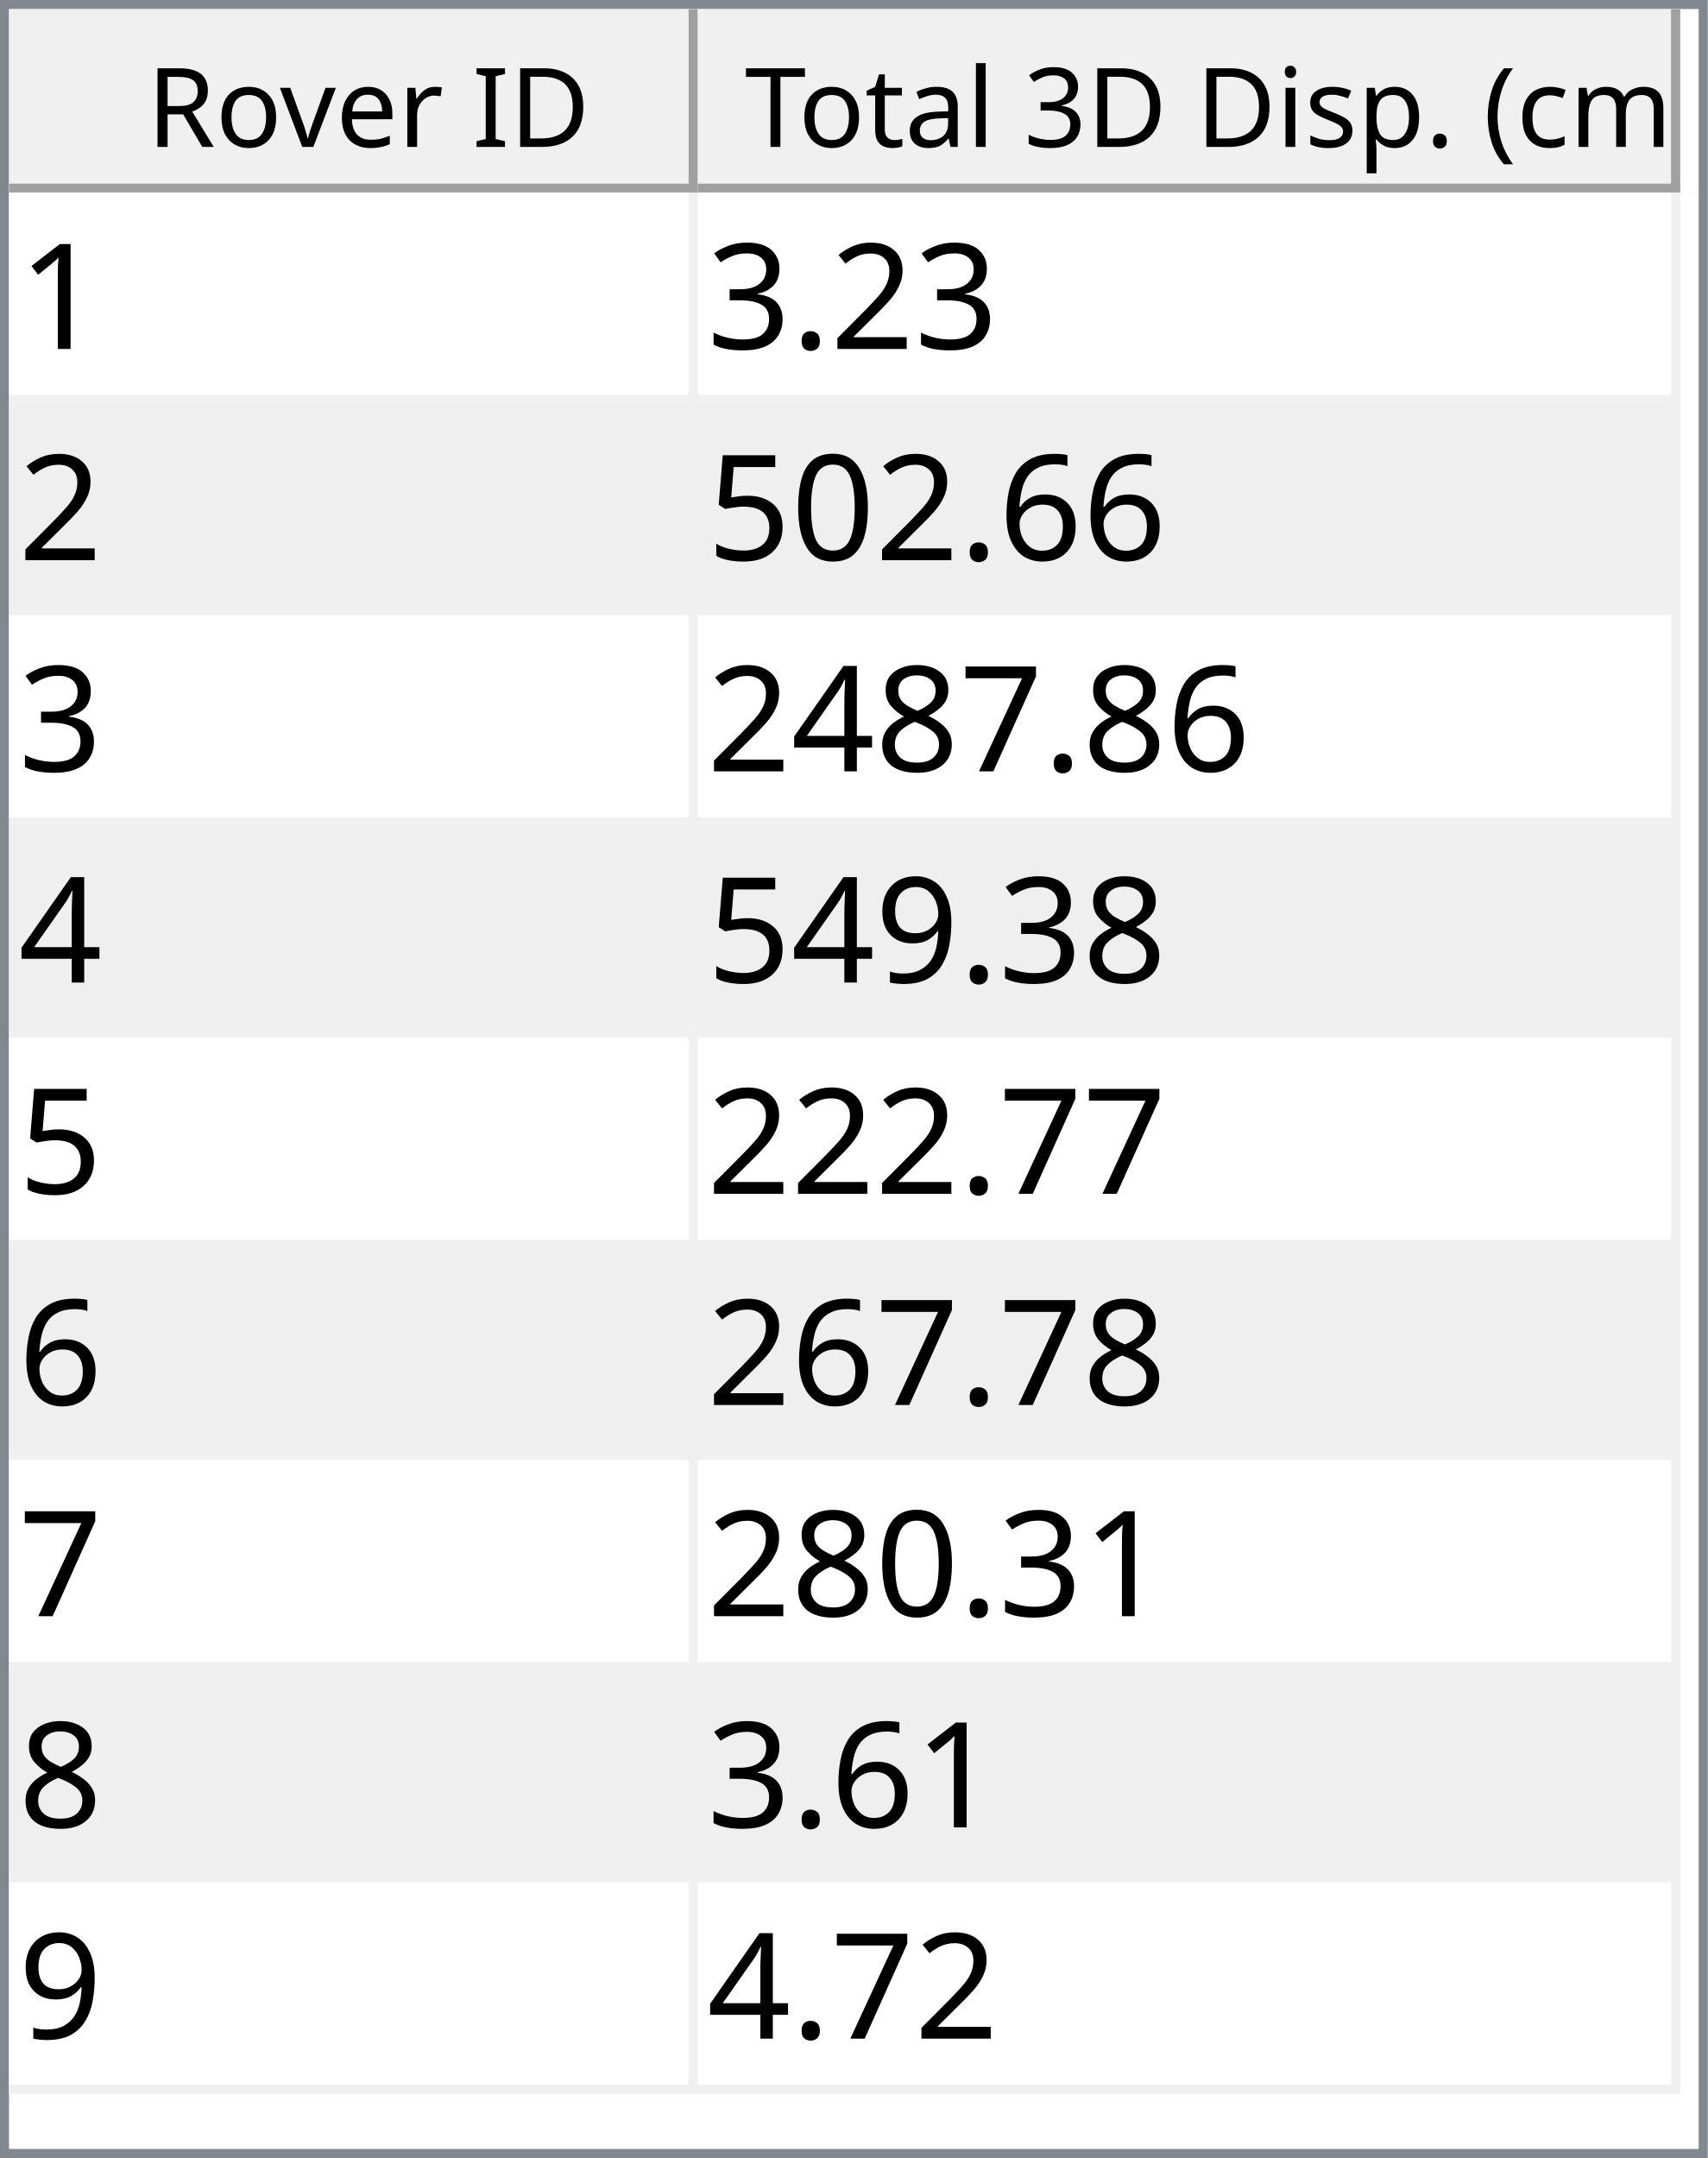
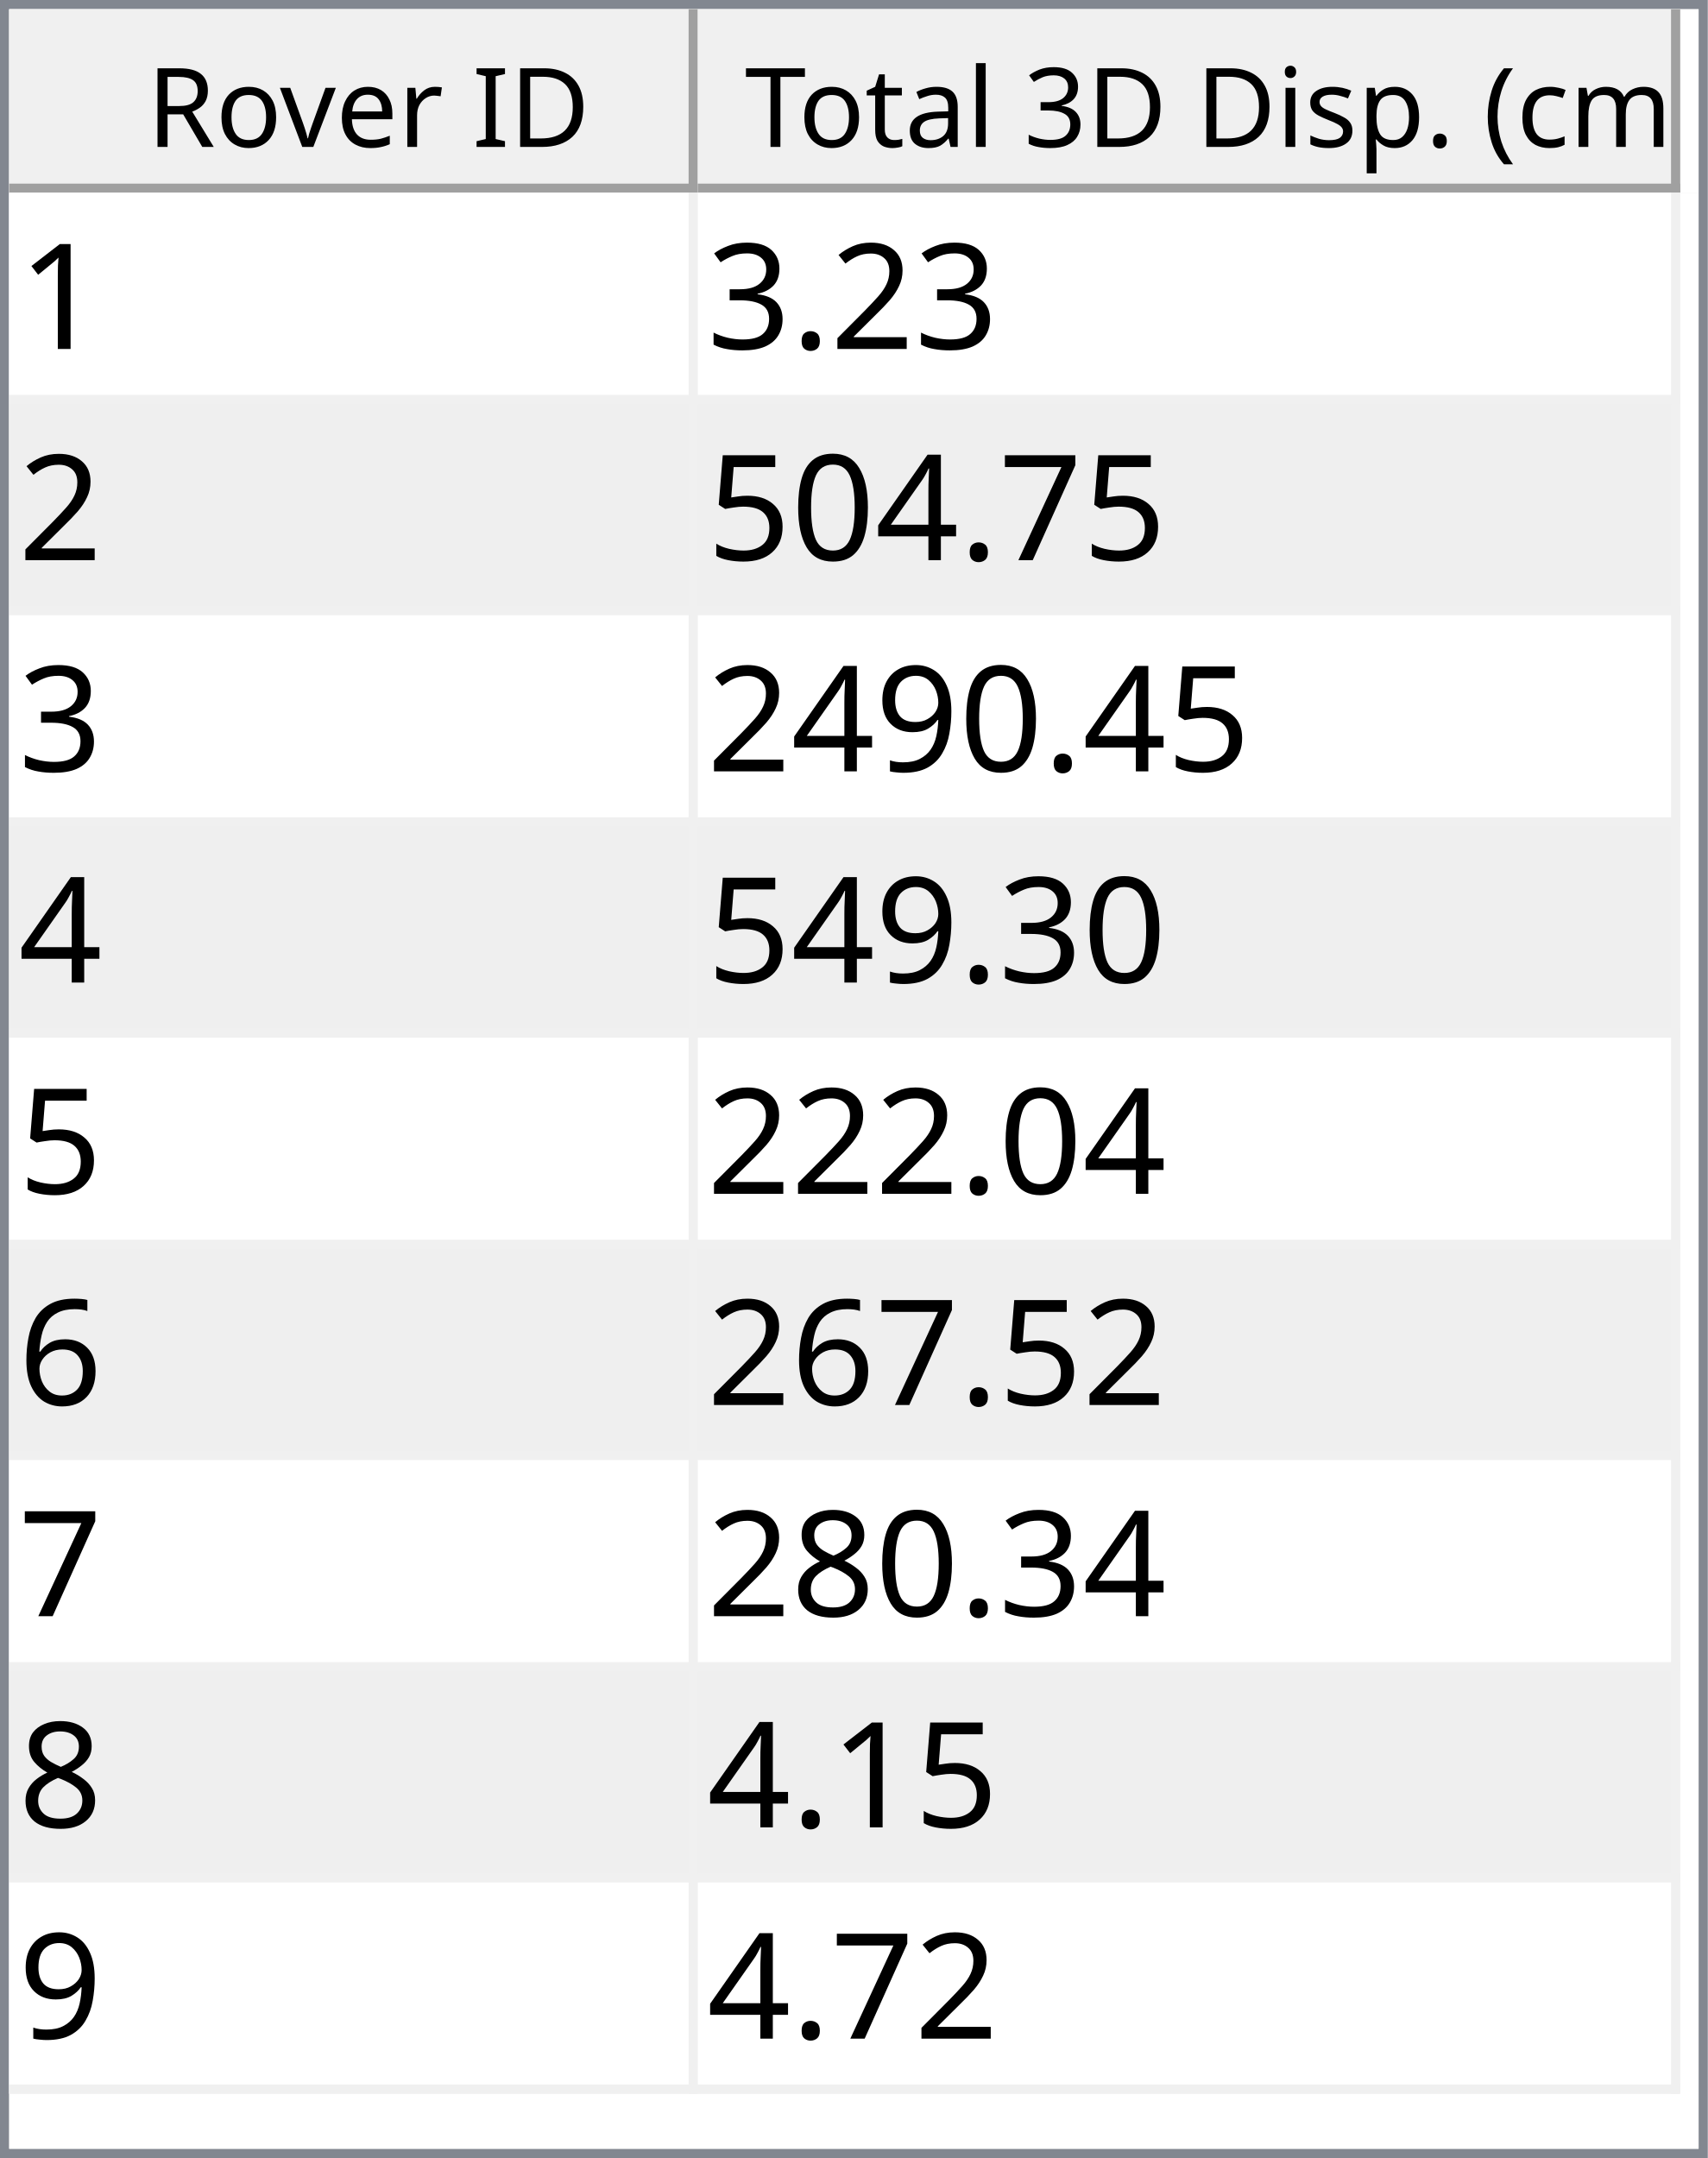
<svg xmlns="http://www.w3.org/2000/svg" style="fill-opacity:1; color-rendering:auto; color-interpolation:auto; text-rendering:auto; stroke:black; stroke-linecap:square; stroke-miterlimit:10; shape-rendering:auto; stroke-opacity:1; fill:black; stroke-dasharray:none; font-weight:normal; stroke-width:1; font-family:'Dialog'; font-style:normal; stroke-linejoin:miter; font-size:12px; stroke-dashoffset:0; image-rendering:auto;" width="186" height="235">
  <defs id="genericDefs" />
  <g>
    <defs id="defs1">
      <clipPath clipPathUnits="userSpaceOnUse" id="clipPath1">
        <path d="M0 0 L186 0 L186 235 L0 235 L0 0 Z" />
      </clipPath>
      <clipPath clipPathUnits="userSpaceOnUse" id="clipPath2">
        <path d="M0 0 L0 235 L186 235 L186 0 Z" />
      </clipPath>
      <clipPath clipPathUnits="userSpaceOnUse" id="clipPath3">
        <path d="M0 0 L0 20 L184 20 L184 0 Z" />
      </clipPath>
      <clipPath clipPathUnits="userSpaceOnUse" id="clipPath4">
        <path d="M0 0 L0 20 L75 20 L75 0 Z" />
      </clipPath>
      <clipPath clipPathUnits="userSpaceOnUse" id="clipPath5">
        <path d="M1 1 L1 19 L74 19 L74 1 Z" />
      </clipPath>
      <clipPath clipPathUnits="userSpaceOnUse" id="clipPath6">
        <path d="M0 0 L0 18 L73 18 L73 0 Z" />
      </clipPath>
      <clipPath clipPathUnits="userSpaceOnUse" id="clipPath7">
        <path d="M-0.5 -0.5 L-0.5 19.5 L74.5 19.5 L74.5 -0.5 Z" />
      </clipPath>
      <clipPath clipPathUnits="userSpaceOnUse" id="clipPath8">
        <path d="M0 0 L0 20 L107 20 L107 0 Z" />
      </clipPath>
      <clipPath clipPathUnits="userSpaceOnUse" id="clipPath9">
        <path d="M1 1 L1 19 L106 19 L106 1 Z" />
      </clipPath>
      <clipPath clipPathUnits="userSpaceOnUse" id="clipPath10">
        <path d="M0 0 L0 18 L105 18 L105 0 Z" />
      </clipPath>
      <clipPath clipPathUnits="userSpaceOnUse" id="clipPath11">
        <path d="M-0.5 -0.5 L-0.5 19.5 L106.5 19.5 L106.5 -0.5 Z" />
      </clipPath>
      <clipPath clipPathUnits="userSpaceOnUse" id="clipPath12">
        <path d="M0 0 L0 213 L184 213 L184 0 Z" />
      </clipPath>
      <clipPath clipPathUnits="userSpaceOnUse" id="clipPath13">
        <path d="M0 0 L0 207 L182 207 L182 0 Z" />
      </clipPath>
      <clipPath clipPathUnits="userSpaceOnUse" id="clipPath14">
        <path d="M-0.5 -0.5 L-0.5 206.5 L181.5 206.5 L181.5 -0.5 Z" />
      </clipPath>
      <clipPath clipPathUnits="userSpaceOnUse" id="clipPath15">
        <path d="M0 0 L0 22 L74 22 L74 0 Z" />
      </clipPath>
      <clipPath clipPathUnits="userSpaceOnUse" id="clipPath16">
        <path d="M0 0 L0 22 L106 22 L106 0 Z" />
      </clipPath>
      <font horiz-adv-x="64.551" id="font1">
        <font-face ascent="107.91" descent="25.098" units-per-em="100" style="font-style:normal; font-family:Segoe UI; font-weight:normal;" />
        <missing-glyph horiz-adv-x="64.551" d="M8.109 0 L8.109 68.266 L56.453 68.266 L56.453 0 L8.109 0 ZM15.328 7.234 L49.219 7.234 L49.219 61.031 L15.328 61.031 L15.328 7.234 Z" />
        <glyph unicode="D" horiz-adv-x="70.117" d="M9.188 0 L9.188 70.016 L28.516 70.016 Q65.531 70.016 65.531 35.891 Q65.531 19.672 55.25 9.836 Q44.969 0 27.734 0 L9.188 0 ZM17.391 62.594 L17.391 7.422 L27.828 7.422 Q41.609 7.422 49.273 14.797 Q56.938 22.172 56.938 35.688 Q56.938 62.594 28.328 62.594 L17.391 62.594 Z" />
        <glyph unicode="I" horiz-adv-x="26.611" d="M17.391 0 L9.188 0 L9.188 70.016 L17.391 70.016 L17.391 0 Z" />
        <glyph unicode=" " horiz-adv-x="27.393" d="" />
        <glyph unicode="r" horiz-adv-x="34.766" d="M34.188 41.891 Q32.078 43.5 28.125 43.5 Q23 43.5 19.555 38.672 Q16.109 33.844 16.109 25.484 L16.109 0 L8.109 0 L8.109 50 L16.109 50 L16.109 39.703 L16.312 39.703 Q18.016 44.969 21.531 47.922 Q25.047 50.875 29.391 50.875 Q32.516 50.875 34.188 50.203 L34.188 41.891 Z" />
        <glyph unicode="e" horiz-adv-x="52.295" d="M48.297 23 L12.984 23 Q13.188 14.656 17.484 10.109 Q21.781 5.562 29.297 5.562 Q37.75 5.562 44.828 11.141 L44.828 3.609 Q38.234 -1.172 27.391 -1.172 Q16.797 -1.172 10.742 5.641 Q4.688 12.453 4.688 24.812 Q4.688 36.469 11.305 43.82 Q17.922 51.172 27.734 51.172 Q37.547 51.172 42.922 44.828 Q48.297 38.484 48.297 27.203 L48.297 23 ZM40.094 29.781 Q40.047 36.719 36.75 40.578 Q33.453 44.438 27.594 44.438 Q21.922 44.438 17.969 40.383 Q14.016 36.328 13.094 29.781 L40.094 29.781 Z" />
        <glyph unicode="v" horiz-adv-x="47.9" d="M47.406 50 L27.484 0 L19.625 0 L0.688 50 L9.469 50 L22.172 13.672 Q23.578 9.672 23.922 6.688 L24.125 6.688 Q24.609 10.453 25.688 13.484 L38.969 50 L47.406 50 Z" />
        <glyph unicode="o" horiz-adv-x="58.594" d="M29 -1.172 Q17.922 -1.172 11.305 5.836 Q4.688 12.844 4.688 24.422 Q4.688 37.016 11.57 44.094 Q18.453 51.172 30.172 51.172 Q41.359 51.172 47.633 44.289 Q53.906 37.406 53.906 25.203 Q53.906 13.234 47.141 6.031 Q40.375 -1.172 29 -1.172 ZM29.594 44.438 Q21.875 44.438 17.383 39.188 Q12.891 33.938 12.891 24.703 Q12.891 15.828 17.43 10.695 Q21.969 5.562 29.594 5.562 Q37.359 5.562 41.531 10.594 Q45.703 15.625 45.703 24.906 Q45.703 34.281 41.531 39.359 Q37.359 44.438 29.594 44.438 Z" />
        <glyph unicode="R" horiz-adv-x="59.814" d="M59.375 0 L49.609 0 L37.891 19.625 Q36.281 22.359 34.766 24.289 Q33.25 26.219 31.664 27.438 Q30.078 28.656 28.25 29.219 Q26.422 29.781 24.125 29.781 L17.391 29.781 L17.391 0 L9.188 0 L9.188 70.016 L30.078 70.016 Q34.672 70.016 38.555 68.867 Q42.438 67.719 45.289 65.375 Q48.141 63.031 49.758 59.547 Q51.375 56.062 51.375 51.375 Q51.375 47.703 50.273 44.656 Q49.172 41.609 47.148 39.211 Q45.125 36.812 42.266 35.133 Q39.406 33.453 35.844 32.516 L35.844 32.328 Q37.594 31.547 38.891 30.547 Q40.188 29.547 41.359 28.18 Q42.531 26.812 43.68 25.078 Q44.828 23.344 46.234 21.047 L59.375 0 ZM17.391 62.594 L17.391 37.203 L28.516 37.203 Q31.594 37.203 34.203 38.133 Q36.812 39.062 38.719 40.797 Q40.625 42.531 41.703 45.047 Q42.781 47.562 42.781 50.688 Q42.781 56.297 39.141 59.445 Q35.5 62.594 28.609 62.594 L17.391 62.594 Z" />
        <glyph unicode=")" horiz-adv-x="30.176" d="M8.297 -15.922 L1.172 -15.922 Q16.406 2.344 16.406 26.812 Q16.406 51.469 1.078 70.016 L8.297 70.016 Q23.531 52.156 23.531 26.703 Q23.531 1.375 8.297 -15.922 Z" />
        <glyph unicode="m" horiz-adv-x="86.133" d="M79.109 0 L71.094 0 L71.094 28.719 Q71.094 37.016 68.531 40.727 Q65.969 44.438 59.906 44.438 Q54.781 44.438 51.195 39.75 Q47.609 35.062 47.609 28.516 L47.609 0 L39.594 0 L39.594 29.688 Q39.594 44.438 28.219 44.438 Q22.953 44.438 19.531 40.016 Q16.109 35.594 16.109 28.516 L16.109 0 L8.109 0 L8.109 50 L16.109 50 L16.109 42.094 L16.312 42.094 Q21.625 51.172 31.844 51.172 Q36.969 51.172 40.773 48.312 Q44.578 45.453 46 40.828 Q51.562 51.172 62.594 51.172 Q79.109 51.172 79.109 30.812 L79.109 0 Z" />
        <glyph unicode="c" horiz-adv-x="46.191" d="M42.188 2.297 Q36.422 -1.172 28.516 -1.172 Q17.828 -1.172 11.258 5.789 Q4.688 12.75 4.688 23.828 Q4.688 36.188 11.766 43.68 Q18.844 51.172 30.672 51.172 Q37.25 51.172 42.281 48.734 L42.281 40.531 Q36.719 44.438 30.375 44.438 Q22.703 44.438 17.797 38.945 Q12.891 33.453 12.891 24.516 Q12.891 15.719 17.508 10.641 Q22.125 5.562 29.891 5.562 Q36.422 5.562 42.188 9.906 L42.188 2.297 Z" />
        <glyph unicode="(" horiz-adv-x="30.176" d="M29.109 -15.922 L21.969 -15.922 Q6.844 1.375 6.844 26.703 Q6.844 52.156 21.969 70.016 L29.203 70.016 Q13.875 51.469 13.875 26.812 Q13.875 2.344 29.109 -15.922 Z" />
        <glyph unicode="." horiz-adv-x="21.68" d="M10.891 -1.078 Q8.641 -1.078 7.055 0.539 Q5.469 2.156 5.469 4.391 Q5.469 6.641 7.055 8.273 Q8.641 9.906 10.891 9.906 Q13.188 9.906 14.797 8.273 Q16.406 6.641 16.406 4.391 Q16.406 2.156 14.797 0.539 Q13.188 -1.078 10.891 -1.078 Z" />
        <glyph unicode="p" horiz-adv-x="58.789" d="M16.312 7.234 L16.109 7.234 L16.109 -23 L8.109 -23 L8.109 50 L16.109 50 L16.109 41.219 L16.312 41.219 Q22.219 51.172 33.594 51.172 Q43.266 51.172 48.688 44.461 Q54.109 37.75 54.109 26.469 Q54.109 13.922 48 6.375 Q41.891 -1.172 31.297 -1.172 Q21.578 -1.172 16.312 7.234 ZM16.109 27.391 L16.109 20.406 Q16.109 14.203 20.141 9.883 Q24.172 5.562 30.375 5.562 Q37.641 5.562 41.773 11.133 Q45.906 16.703 45.906 26.609 Q45.906 34.969 42.047 39.703 Q38.188 44.438 31.594 44.438 Q24.609 44.438 20.359 39.578 Q16.109 34.719 16.109 27.391 Z" />
        <glyph unicode="s" horiz-adv-x="42.432" d="M5.078 1.812 L5.078 10.406 Q11.625 5.562 19.484 5.562 Q30.031 5.562 30.031 12.594 Q30.031 14.594 29.125 15.992 Q28.219 17.391 26.68 18.461 Q25.141 19.531 23.07 20.383 Q21 21.234 18.609 22.172 Q15.281 23.484 12.766 24.828 Q10.25 26.172 8.57 27.859 Q6.891 29.547 6.031 31.695 Q5.172 33.844 5.172 36.719 Q5.172 40.234 6.789 42.945 Q8.406 45.656 11.086 47.484 Q13.766 49.312 17.211 50.242 Q20.656 51.172 24.312 51.172 Q30.812 51.172 35.938 48.922 L35.938 40.828 Q30.422 44.438 23.25 44.438 Q21 44.438 19.195 43.922 Q17.391 43.406 16.094 42.477 Q14.797 41.547 14.086 40.258 Q13.375 38.969 13.375 37.406 Q13.375 35.453 14.086 34.133 Q14.797 32.812 16.164 31.789 Q17.531 30.766 19.484 29.938 Q21.438 29.109 23.922 28.125 Q27.25 26.859 29.883 25.516 Q32.516 24.172 34.375 22.484 Q36.234 20.797 37.234 18.602 Q38.234 16.406 38.234 13.375 Q38.234 9.672 36.602 6.938 Q34.969 4.203 32.234 2.398 Q29.5 0.594 25.93 -0.289 Q22.359 -1.172 18.453 -1.172 Q10.75 -1.172 5.078 1.812 Z" />
        <glyph unicode="i" horiz-adv-x="24.219" d="M12.203 62.703 Q10.062 62.703 8.547 64.164 Q7.031 65.625 7.031 67.875 Q7.031 70.125 8.547 71.609 Q10.062 73.094 12.203 73.094 Q14.406 73.094 15.945 71.609 Q17.484 70.125 17.484 67.875 Q17.484 65.719 15.945 64.211 Q14.406 62.703 12.203 62.703 ZM16.109 0 L8.109 0 L8.109 50 L16.109 50 L16.109 0 Z" />
        <glyph unicode="3" horiz-adv-x="53.906" d="M46.531 19.828 Q46.531 15.094 44.75 11.211 Q42.969 7.328 39.719 4.57 Q36.469 1.812 31.93 0.297 Q27.391 -1.219 21.922 -1.219 Q11.922 -1.219 6 2.594 L6 11.188 Q13.094 5.609 22.219 5.609 Q25.875 5.609 28.828 6.539 Q31.781 7.469 33.906 9.227 Q36.031 10.984 37.18 13.477 Q38.328 15.969 38.328 19.094 Q38.328 32.812 18.797 32.812 L12.984 32.812 L12.984 39.594 L18.5 39.594 Q35.797 39.594 35.797 52.484 Q35.797 64.406 22.609 64.406 Q15.188 64.406 8.688 59.422 L8.688 67.188 Q15.375 71.188 24.609 71.188 Q29 71.188 32.57 69.969 Q36.141 68.75 38.68 66.555 Q41.219 64.359 42.609 61.281 Q44 58.203 44 54.5 Q44 40.672 30.031 36.719 L30.031 36.531 Q33.594 36.141 36.625 34.797 Q39.656 33.453 41.852 31.305 Q44.047 29.156 45.289 26.25 Q46.531 23.344 46.531 19.828 Z" />
        <glyph unicode="l" horiz-adv-x="24.219" d="M16.109 0 L8.109 0 L8.109 74.031 L16.109 74.031 L16.109 0 Z" />
        <glyph unicode="a" horiz-adv-x="50.879" d="M43.891 0 L35.891 0 L35.891 7.812 L35.688 7.812 Q30.469 -1.172 20.312 -1.172 Q12.844 -1.172 8.617 2.781 Q4.391 6.734 4.391 13.281 Q4.391 27.297 20.906 29.594 L35.891 31.688 Q35.891 44.438 25.594 44.438 Q16.547 44.438 9.281 38.281 L9.281 46.484 Q16.656 51.172 26.266 51.172 Q43.891 51.172 43.891 32.516 L43.891 0 ZM35.891 25.297 L23.828 23.641 Q18.266 22.859 15.43 20.875 Q12.594 18.891 12.594 13.875 Q12.594 10.203 15.211 7.883 Q17.828 5.562 22.172 5.562 Q28.125 5.562 32.008 9.742 Q35.891 13.922 35.891 20.312 L35.891 25.297 Z" />
        <glyph unicode="t" horiz-adv-x="33.887" d="M31.297 0.484 Q28.469 -1.078 23.828 -1.078 Q10.688 -1.078 10.688 13.578 L10.688 43.172 L2.094 43.172 L2.094 50 L10.688 50 L10.688 62.203 L18.703 64.797 L18.703 50 L31.297 50 L31.297 43.172 L18.703 43.172 L18.703 14.984 Q18.703 9.969 20.414 7.82 Q22.125 5.672 26.078 5.672 Q29.109 5.672 31.297 7.328 L31.297 0.484 Z" />
        <glyph unicode="T" horiz-adv-x="52.393" d="M50.594 62.594 L30.375 62.594 L30.375 0 L22.172 0 L22.172 62.594 L2 62.594 L2 70.016 L50.594 70.016 L50.594 62.594 Z" />
      </font>
      <font horiz-adv-x="75.0" id="font2">
        <font-face ascent="100.537" descent="21.973" units-per-em="100" style="font-style:normal; font-family:sans-serif; font-weight:normal;" />
        <missing-glyph horiz-adv-x="75.0" d="M12.5 0 L12.5 62.5 L62.5 62.5 L62.5 0 L12.5 0 ZM14.062 1.562 L60.938 1.562 L60.938 60.938 L14.062 60.938 L14.062 1.562 Z" />
        <glyph unicode="1" horiz-adv-x="55.615" d="M37.25 0 L28.469 0 L28.469 56 Q25.297 52.984 20.141 49.953 Q14.984 46.922 10.891 45.406 L10.891 53.906 Q18.266 57.375 23.781 62.305 Q29.297 67.234 31.594 71.875 L37.25 71.875 L37.25 0 Z" />
        <glyph unicode="2" horiz-adv-x="55.615" d="M50.344 8.453 L50.344 0 L3.031 0 Q2.938 3.172 4.047 6.109 Q5.859 10.938 9.836 15.625 Q13.812 20.312 21.344 26.469 Q33.016 36.031 37.117 41.625 Q41.219 47.219 41.219 52.203 Q41.219 57.422 37.477 61.008 Q33.734 64.594 27.734 64.594 Q21.391 64.594 17.578 60.789 Q13.766 56.984 13.719 50.25 L4.688 51.172 Q5.609 61.281 11.664 66.578 Q17.719 71.875 27.938 71.875 Q38.234 71.875 44.242 66.164 Q50.25 60.453 50.25 52 Q50.25 47.703 48.492 43.555 Q46.734 39.406 42.656 34.812 Q38.578 30.219 29.109 22.219 Q21.188 15.578 18.945 13.211 Q16.703 10.844 15.234 8.453 L50.344 8.453 Z" />
        <glyph unicode="." horiz-adv-x="27.783" d="M9.078 0 L9.078 10.016 L19.094 10.016 L19.094 0 L9.078 0 Z" />
        <glyph unicode="3" horiz-adv-x="55.615" d="M4.203 18.891 L12.984 20.062 Q14.5 12.594 18.141 9.297 Q21.781 6 27 6 Q33.203 6 37.477 10.297 Q41.75 14.594 41.75 20.953 Q41.75 27 37.797 30.93 Q33.844 34.859 27.734 34.859 Q25.25 34.859 21.531 33.891 L22.516 41.609 Q23.391 41.5 23.922 41.5 Q29.547 41.5 34.039 44.43 Q38.531 47.359 38.531 53.469 Q38.531 58.297 35.258 61.477 Q31.984 64.656 26.812 64.656 Q21.688 64.656 18.266 61.43 Q14.844 58.203 13.875 51.766 L5.078 53.328 Q6.688 62.156 12.398 67.016 Q18.109 71.875 26.609 71.875 Q32.469 71.875 37.398 69.359 Q42.328 66.844 44.945 62.5 Q47.562 58.156 47.562 53.266 Q47.562 48.641 45.07 44.828 Q42.578 41.016 37.703 38.766 Q44.047 37.312 47.562 32.695 Q51.078 28.078 51.078 21.141 Q51.078 11.766 44.242 5.25 Q37.406 -1.266 26.953 -1.266 Q17.531 -1.266 11.305 4.352 Q5.078 9.969 4.203 18.891 Z" />
-         <glyph unicode="6" horiz-adv-x="55.615" d="M49.75 54.047 L41.016 53.375 Q39.844 58.547 37.703 60.891 Q34.125 64.656 28.906 64.656 Q24.703 64.656 21.531 62.312 Q17.391 59.281 14.992 53.469 Q12.594 47.656 12.5 36.922 Q15.672 41.75 20.266 44.094 Q24.859 46.438 29.891 46.438 Q38.672 46.438 44.852 39.969 Q51.031 33.5 51.031 23.25 Q51.031 16.5 48.125 10.719 Q45.219 4.938 40.141 1.859 Q35.062 -1.219 28.609 -1.219 Q17.625 -1.219 10.695 6.859 Q3.766 14.938 3.766 33.5 Q3.766 54.25 11.422 63.672 Q18.109 71.875 29.438 71.875 Q37.891 71.875 43.289 67.141 Q48.688 62.406 49.75 54.047 ZM13.875 23.188 Q13.875 18.656 15.797 14.508 Q17.719 10.359 21.188 8.18 Q24.656 6 28.469 6 Q34.031 6 38.039 10.492 Q42.047 14.984 42.047 22.703 Q42.047 30.125 38.086 34.398 Q34.125 38.672 28.125 38.672 Q22.172 38.672 18.023 34.398 Q13.875 30.125 13.875 23.188 Z" />
+         <glyph unicode="7" horiz-adv-x="55.615" d="M4.734 62.203 L4.734 70.656 L51.078 70.656 L51.078 63.812 Q44.234 56.547 37.523 44.484 Q30.812 32.422 27.156 19.672 Q24.516 10.688 23.781 0 L14.75 0 Q14.891 8.453 18.062 20.414 Q21.234 32.375 27.172 43.484 Q33.109 54.594 39.797 62.203 L4.734 62.203 Z" />
+         <glyph unicode="4" horiz-adv-x="55.615" d="M32.328 0 L32.328 17.141 L1.266 17.141 L1.266 25.203 L33.938 71.578 L41.109 71.578 L41.109 25.203 L50.781 25.203 L50.781 17.141 L41.109 17.141 L41.109 0 L32.328 0 ZM32.328 25.203 L32.328 57.469 L9.906 25.203 L32.328 25.203 Z" />
        <glyph unicode="0" horiz-adv-x="55.615" d="M4.156 35.297 Q4.156 48 6.766 55.742 Q9.375 63.484 14.523 67.68 Q19.672 71.875 27.484 71.875 Q33.25 71.875 37.594 69.555 Q41.938 67.234 44.773 62.867 Q47.609 58.5 49.219 52.227 Q50.828 45.953 50.828 35.297 Q50.828 22.703 48.242 14.969 Q45.656 7.234 40.508 3.008 Q35.359 -1.219 27.484 -1.219 Q17.141 -1.219 11.234 6.203 Q4.156 15.141 4.156 35.297 ZM13.188 35.297 Q13.188 17.672 17.312 11.836 Q21.438 6 27.484 6 Q33.547 6 37.672 11.859 Q41.797 17.719 41.797 35.297 Q41.797 52.984 37.672 58.789 Q33.547 64.594 27.391 64.594 Q21.344 64.594 17.719 59.469 Q13.188 52.938 13.188 35.297 Z" />
        <glyph unicode="5" horiz-adv-x="55.615" d="M4.156 18.75 L13.375 19.531 Q14.406 12.797 18.141 9.398 Q21.875 6 27.156 6 Q33.5 6 37.891 10.789 Q42.281 15.578 42.281 23.484 Q42.281 31 38.062 35.352 Q33.844 39.703 27 39.703 Q22.75 39.703 19.336 37.773 Q15.922 35.844 13.969 32.766 L5.719 33.844 L12.641 70.609 L48.25 70.609 L48.25 62.203 L19.672 62.203 L15.828 42.969 Q22.266 47.469 29.344 47.469 Q38.719 47.469 45.164 40.969 Q51.609 34.469 51.609 24.266 Q51.609 14.547 45.953 7.469 Q39.062 -1.219 27.156 -1.219 Q17.391 -1.219 11.211 4.25 Q5.031 9.719 4.156 18.75 Z" />
-         <glyph unicode="7" horiz-adv-x="55.615" d="M4.734 62.203 L4.734 70.656 L51.078 70.656 L51.078 63.812 Q44.234 56.547 37.523 44.484 Q30.812 32.422 27.156 19.672 Q24.516 10.688 23.781 0 L14.75 0 Q14.891 8.453 18.062 20.414 Q21.234 32.375 27.172 43.484 Q33.109 54.594 39.797 62.203 L4.734 62.203 Z" />
+         <glyph unicode="9" horiz-adv-x="55.615" d="M5.469 16.547 L13.922 17.328 Q14.984 11.375 18.016 8.688 Q21.047 6 25.781 6 Q29.828 6 32.883 7.859 Q35.938 9.719 37.891 12.82 Q39.844 15.922 41.164 21.195 Q42.484 26.469 42.484 31.938 Q42.484 32.516 42.438 33.688 Q39.797 29.5 35.234 26.883 Q30.672 24.266 25.344 24.266 Q16.453 24.266 10.305 30.711 Q4.156 37.156 4.156 47.703 Q4.156 58.594 10.578 65.234 Q17 71.875 26.656 71.875 Q33.641 71.875 39.43 68.117 Q45.219 64.359 48.219 57.398 Q51.219 50.438 51.219 37.25 Q51.219 23.531 48.242 15.406 Q45.266 7.281 39.383 3.031 Q33.5 -1.219 25.594 -1.219 Q17.188 -1.219 11.867 3.445 Q6.547 8.109 5.469 16.547 ZM41.453 48.141 Q41.453 55.719 37.43 60.156 Q33.406 64.594 27.734 64.594 Q21.875 64.594 17.531 59.812 Q13.188 55.031 13.188 47.406 Q13.188 40.578 17.312 36.305 Q21.438 32.031 27.484 32.031 Q33.594 32.031 37.523 36.305 Q41.453 40.578 41.453 48.141 Z" />
+         <glyph unicode="6" horiz-adv-x="55.615" d="M49.75 54.047 L41.016 53.375 Q39.844 58.547 37.703 60.891 Q34.125 64.656 28.906 64.656 Q24.703 64.656 21.531 62.312 Q17.391 59.281 14.992 53.469 Q12.594 47.656 12.5 36.922 Q15.672 41.75 20.266 44.094 Q24.859 46.438 29.891 46.438 Q38.672 46.438 44.852 39.969 Q51.031 33.5 51.031 23.25 Q51.031 16.5 48.125 10.719 Q45.219 4.938 40.141 1.859 Q35.062 -1.219 28.609 -1.219 Q17.625 -1.219 10.695 6.859 Q3.766 14.938 3.766 33.5 Q3.766 54.25 11.422 63.672 Q18.109 71.875 29.438 71.875 Q37.891 71.875 43.289 67.141 Q48.688 62.406 49.75 54.047 ZM13.875 23.188 Q13.875 18.656 15.797 14.508 Q17.719 10.359 21.188 8.18 Q24.656 6 28.469 6 Q34.031 6 38.039 10.492 Q42.047 14.984 42.047 22.703 Q42.047 30.125 38.086 34.398 Q34.125 38.672 28.125 38.672 Q22.172 38.672 18.023 34.398 Q13.875 30.125 13.875 23.188 Z" />
        <glyph unicode="8" horiz-adv-x="55.615" d="M17.672 38.812 Q12.203 40.828 9.57 44.539 Q6.938 48.25 6.938 53.422 Q6.938 61.234 12.555 66.555 Q18.172 71.875 27.484 71.875 Q36.859 71.875 42.578 66.43 Q48.297 60.984 48.297 53.172 Q48.297 48.188 45.68 44.508 Q43.062 40.828 37.75 38.812 Q44.344 36.672 47.781 31.883 Q51.219 27.094 51.219 20.453 Q51.219 11.281 44.727 5.031 Q38.234 -1.219 27.641 -1.219 Q17.047 -1.219 10.547 5.055 Q4.047 11.328 4.047 20.703 Q4.047 27.688 7.594 32.398 Q11.141 37.109 17.672 38.812 ZM15.922 53.719 Q15.922 48.641 19.195 45.414 Q22.469 42.188 27.688 42.188 Q32.766 42.188 36.016 45.383 Q39.266 48.578 39.266 53.219 Q39.266 58.062 35.914 61.359 Q32.562 64.656 27.594 64.656 Q22.562 64.656 19.242 61.43 Q15.922 58.203 15.922 53.719 ZM13.094 20.656 Q13.094 16.891 14.875 13.375 Q16.656 9.859 20.172 7.93 Q23.688 6 27.734 6 Q34.031 6 38.133 10.055 Q42.234 14.109 42.234 20.359 Q42.234 26.703 38.016 30.859 Q33.797 35.016 27.438 35.016 Q21.234 35.016 17.164 30.914 Q13.094 26.812 13.094 20.656 Z" />
-         <glyph unicode="4" horiz-adv-x="55.615" d="M32.328 0 L32.328 17.141 L1.266 17.141 L1.266 25.203 L33.938 71.578 L41.109 71.578 L41.109 25.203 L50.781 25.203 L50.781 17.141 L41.109 17.141 L41.109 0 L32.328 0 ZM32.328 25.203 L32.328 57.469 L9.906 25.203 L32.328 25.203 Z" />
-         <glyph unicode="9" horiz-adv-x="55.615" d="M5.469 16.547 L13.922 17.328 Q14.984 11.375 18.016 8.688 Q21.047 6 25.781 6 Q29.828 6 32.883 7.859 Q35.938 9.719 37.891 12.82 Q39.844 15.922 41.164 21.195 Q42.484 26.469 42.484 31.938 Q42.484 32.516 42.438 33.688 Q39.797 29.5 35.234 26.883 Q30.672 24.266 25.344 24.266 Q16.453 24.266 10.305 30.711 Q4.156 37.156 4.156 47.703 Q4.156 58.594 10.578 65.234 Q17 71.875 26.656 71.875 Q33.641 71.875 39.43 68.117 Q45.219 64.359 48.219 57.398 Q51.219 50.438 51.219 37.25 Q51.219 23.531 48.242 15.406 Q45.266 7.281 39.383 3.031 Q33.5 -1.219 25.594 -1.219 Q17.188 -1.219 11.867 3.445 Q6.547 8.109 5.469 16.547 ZM41.453 48.141 Q41.453 55.719 37.43 60.156 Q33.406 64.594 27.734 64.594 Q21.875 64.594 17.531 59.812 Q13.188 55.031 13.188 47.406 Q13.188 40.578 17.312 36.305 Q21.438 32.031 27.484 32.031 Q33.594 32.031 37.523 36.305 Q41.453 40.578 41.453 48.141 Z" />
      </font>
    </defs>
    <g style="fill:white; stroke:white;">
      <rect x="0" y="0" width="186" style="clip-path:url(#clipPath1); stroke:none;" height="235" />
    </g>
    <g style="fill:white; text-rendering:optimizeSpeed; color-rendering:optimizeSpeed; image-rendering:optimizeSpeed; shape-rendering:crispEdges; stroke:white; color-interpolation:sRGB;">
      <rect x="0" width="186" height="235" y="0" style="stroke:none;" />
      <path style="stroke:none;" d="M0 235 L186 235 L186 0 L0 0 Z" />
    </g>
    <g style="fill:rgb(240,240,240); font-family:'Segoe UI'; stroke:rgb(240,240,240);">
      <rect x="0" y="0" width="186" style="clip-path:url(#clipPath2); stroke:none;" height="235" />
    </g>
    <g style="fill:rgb(130,135,144); font-family:'Segoe UI'; stroke:rgb(130,135,144);">
      <path d="M0 0 L186 0 L186 235 L0 235 L0 0 ZM1 1 L185 1 L185 234 L1 234 L1 1 Z" style="fill-rule:evenodd; clip-path:url(#clipPath2); stroke:none;" />
    </g>
    <g style="fill:white; font-family:'Segoe UI'; stroke:white;" transform="translate(1,1)">
      <rect x="0" y="0" width="184" style="clip-path:url(#clipPath3); stroke:none;" height="20" />
    </g>
    <g style="fill:rgb(240,240,240); font-family:'Segoe UI'; stroke:rgb(240,240,240);" transform="translate(1,1)">
      <rect x="0" y="0" width="75" style="clip-path:url(#clipPath4); stroke:none;" height="20" />
    </g>
    <g style="font-family:'Segoe UI';" transform="translate(2,2)">
      <text x="14" xml:space="preserve" y="14" style="clip-path:url(#clipPath6); stroke:none;">Rover ID</text>
    </g>
    <g style="fill:rgb(160,160,160); font-family:'Segoe UI'; stroke:rgb(160,160,160); stroke-linejoin:bevel;" transform="translate(1.5,1.5)">
      <line x1="74" x2="74" y1="0" style="fill:none; clip-path:url(#clipPath7);" y2="19" />
    </g>
    <g style="fill:rgb(160,160,160); font-family:'Segoe UI'; stroke:rgb(160,160,160); stroke-linejoin:bevel;" transform="matrix(1,0,0,1,1,1) translate(0.5,0.5)">
      <line x1="0" x2="74" y1="19" style="fill:none; clip-path:url(#clipPath7);" y2="19" />
    </g>
    <g style="fill:rgb(240,240,240); font-family:'Segoe UI'; stroke:rgb(240,240,240);" transform="translate(76,1)">
      <rect x="0" y="0" width="107" style="clip-path:url(#clipPath8); stroke:none;" height="20" />
    </g>
    <g style="font-family:'Segoe UI';" transform="translate(77,2)">
      <text x="1" xml:space="preserve" y="14" style="clip-path:url(#clipPath10); stroke:none;"> Total 3D Disp. (cm)</text>
    </g>
    <g style="fill:rgb(160,160,160); font-family:'Segoe UI'; stroke:rgb(160,160,160); stroke-linejoin:bevel;" transform="translate(76.5,1.5)">
      <line x1="106" x2="106" y1="0" style="fill:none; clip-path:url(#clipPath11);" y2="19" />
    </g>
    <g style="fill:rgb(160,160,160); font-family:'Segoe UI'; stroke:rgb(160,160,160); stroke-linejoin:bevel;" transform="matrix(1,0,0,1,76,1) translate(0.5,0.5)">
      <line x1="0" x2="106" y1="19" style="fill:none; clip-path:url(#clipPath11);" y2="19" />
    </g>
    <g style="fill:white; font-family:'Segoe UI'; stroke:white;" transform="translate(1,21)">
      <rect x="0" y="0" width="184" style="clip-path:url(#clipPath12); stroke:none;" height="213" />
    </g>
    <g style="fill:rgb(240,240,240); font-size:16px; font-family:sans-serif; stroke:rgb(240,240,240);" transform="translate(1,21)">
      <rect x="0" y="0" width="182" style="clip-path:url(#clipPath13); stroke:none;" height="207" />
      <line transform="translate(0.5,0.5)" x1="0" x2="181" y1="22" style="clip-path:url(#clipPath14); fill:none; stroke-linejoin:bevel;" y2="22" />
    </g>
    <g transform="matrix(1,0,0,1,1,21) translate(0.5,0.5)" style="fill:rgb(240,240,240); font-size:16px; font-family:sans-serif; stroke:rgb(240,240,240); stroke-linejoin:bevel;">
      <line x1="0" x2="181" y1="45" style="fill:none; clip-path:url(#clipPath14);" y2="45" />
    </g>
    <g transform="matrix(1,0,0,1,1,21) translate(0.5,0.5)" style="fill:rgb(240,240,240); font-size:16px; font-family:sans-serif; stroke:rgb(240,240,240); stroke-linejoin:bevel;">
      <line x1="0" x2="181" y1="68" style="fill:none; clip-path:url(#clipPath14);" y2="68" />
    </g>
    <g transform="matrix(1,0,0,1,1,21) translate(0.5,0.5)" style="fill:rgb(240,240,240); font-size:16px; font-family:sans-serif; stroke:rgb(240,240,240); stroke-linejoin:bevel;">
      <line x1="0" x2="181" y1="91" style="fill:none; clip-path:url(#clipPath14);" y2="91" />
    </g>
    <g transform="matrix(1,0,0,1,1,21) translate(0.5,0.5)" style="fill:rgb(240,240,240); font-size:16px; font-family:sans-serif; stroke:rgb(240,240,240); stroke-linejoin:bevel;">
      <line x1="0" x2="181" y1="114" style="fill:none; clip-path:url(#clipPath14);" y2="114" />
    </g>
    <g transform="matrix(1,0,0,1,1,21) translate(0.5,0.5)" style="fill:rgb(240,240,240); font-size:16px; font-family:sans-serif; stroke:rgb(240,240,240); stroke-linejoin:bevel;">
      <line x1="0" x2="181" y1="137" style="fill:none; clip-path:url(#clipPath14);" y2="137" />
    </g>
    <g transform="matrix(1,0,0,1,1,21) translate(0.5,0.5)" style="fill:rgb(240,240,240); font-size:16px; font-family:sans-serif; stroke:rgb(240,240,240); stroke-linejoin:bevel;">
      <line x1="0" x2="181" y1="160" style="fill:none; clip-path:url(#clipPath14);" y2="160" />
    </g>
    <g transform="matrix(1,0,0,1,1,21) translate(0.5,0.5)" style="fill:rgb(240,240,240); font-size:16px; font-family:sans-serif; stroke:rgb(240,240,240); stroke-linejoin:bevel;">
      <line x1="0" x2="181" y1="183" style="fill:none; clip-path:url(#clipPath14);" y2="183" />
    </g>
    <g transform="matrix(1,0,0,1,1,21) translate(0.5,0.5)" style="fill:rgb(240,240,240); font-size:16px; font-family:sans-serif; stroke:rgb(240,240,240); stroke-linejoin:bevel;">
      <line x1="0" x2="181" y1="206" style="fill:none; clip-path:url(#clipPath14);" y2="206" />
    </g>
    <g transform="matrix(1,0,0,1,1,21) translate(0.5,0.5)" style="fill:rgb(240,240,240); font-size:16px; font-family:sans-serif; stroke:rgb(240,240,240); stroke-linejoin:bevel;">
      <line x1="74" x2="74" y1="0" style="fill:none; clip-path:url(#clipPath14);" y2="206" />
    </g>
    <g transform="matrix(1,0,0,1,1,21) translate(0.5,0.5)" style="fill:rgb(240,240,240); font-size:16px; font-family:sans-serif; stroke:rgb(240,240,240); stroke-linejoin:bevel;">
      <line x1="181" x2="181" y1="0" style="fill:none; clip-path:url(#clipPath14);" y2="206" />
    </g>
    <g style="fill:white; font-size:16px; font-family:sans-serif; stroke:white;" transform="matrix(1,0,0,1,1,21)">
      <rect x="0" y="0" width="74" style="clip-path:url(#clipPath15); stroke:none;" height="22" />
      <text x="1" y="17" style="fill:black; clip-path:url(#clipPath15); stroke:none;" xml:space="preserve">1</text>
    </g>
    <g style="fill:white; font-size:16px; font-family:sans-serif; stroke:white;" transform="matrix(1,0,0,1,1,21) translate(75,0)">
      <rect x="0" y="0" width="106" style="clip-path:url(#clipPath16); stroke:none;" height="22" />
      <text x="1" y="17" style="fill:black; clip-path:url(#clipPath16); stroke:none;" xml:space="preserve">3.23</text>
    </g>
    <g style="fill:rgb(239,239,239); font-size:16px; font-family:sans-serif; stroke:rgb(239,239,239);" transform="matrix(1,0,0,1,1,21) translate(0,23)">
      <rect x="0" y="0" width="74" style="clip-path:url(#clipPath15); stroke:none;" height="22" />
      <text x="1" y="17" style="fill:black; clip-path:url(#clipPath15); stroke:none;" xml:space="preserve">2</text>
    </g>
    <g style="fill:rgb(239,239,239); font-size:16px; font-family:sans-serif; stroke:rgb(239,239,239);" transform="matrix(1,0,0,1,1,21) translate(75,23)">
      <rect x="0" y="0" width="106" style="clip-path:url(#clipPath16); stroke:none;" height="22" />
-       <text x="1" y="17" style="fill:black; clip-path:url(#clipPath16); stroke:none;" xml:space="preserve">502.66</text>
+       <text x="1" y="17" style="fill:black; clip-path:url(#clipPath16); stroke:none;" xml:space="preserve">504.75</text>
    </g>
    <g style="fill:white; font-size:16px; font-family:sans-serif; stroke:white;" transform="matrix(1,0,0,1,1,21) translate(0,46)">
      <rect x="0" y="0" width="74" style="clip-path:url(#clipPath15); stroke:none;" height="22" />
      <text x="1" y="17" style="fill:black; clip-path:url(#clipPath15); stroke:none;" xml:space="preserve">3</text>
    </g>
    <g style="fill:white; font-size:16px; font-family:sans-serif; stroke:white;" transform="matrix(1,0,0,1,1,21) translate(75,46)">
      <rect x="0" y="0" width="106" style="clip-path:url(#clipPath16); stroke:none;" height="22" />
-       <text x="1" y="17" style="fill:black; clip-path:url(#clipPath16); stroke:none;" xml:space="preserve">2487.86</text>
+       <text x="1" y="17" style="fill:black; clip-path:url(#clipPath16); stroke:none;" xml:space="preserve">2490.45</text>
    </g>
    <g style="fill:rgb(239,239,239); font-size:16px; font-family:sans-serif; stroke:rgb(239,239,239);" transform="matrix(1,0,0,1,1,21) translate(0,69)">
      <rect x="0" y="0" width="74" style="clip-path:url(#clipPath15); stroke:none;" height="22" />
      <text x="1" y="17" style="fill:black; clip-path:url(#clipPath15); stroke:none;" xml:space="preserve">4</text>
    </g>
    <g style="fill:rgb(239,239,239); font-size:16px; font-family:sans-serif; stroke:rgb(239,239,239);" transform="matrix(1,0,0,1,1,21) translate(75,69)">
      <rect x="0" y="0" width="106" style="clip-path:url(#clipPath16); stroke:none;" height="22" />
-       <text x="1" y="17" style="fill:black; clip-path:url(#clipPath16); stroke:none;" xml:space="preserve">549.38</text>
+       <text x="1" y="17" style="fill:black; clip-path:url(#clipPath16); stroke:none;" xml:space="preserve">549.30</text>
    </g>
    <g style="fill:white; font-size:16px; font-family:sans-serif; stroke:white;" transform="matrix(1,0,0,1,1,21) translate(0,92)">
      <rect x="0" y="0" width="74" style="clip-path:url(#clipPath15); stroke:none;" height="22" />
      <text x="1" y="17" style="fill:black; clip-path:url(#clipPath15); stroke:none;" xml:space="preserve">5</text>
    </g>
    <g style="fill:white; font-size:16px; font-family:sans-serif; stroke:white;" transform="matrix(1,0,0,1,1,21) translate(75,92)">
      <rect x="0" y="0" width="106" style="clip-path:url(#clipPath16); stroke:none;" height="22" />
-       <text x="1" y="17" style="fill:black; clip-path:url(#clipPath16); stroke:none;" xml:space="preserve">222.77</text>
+       <text x="1" y="17" style="fill:black; clip-path:url(#clipPath16); stroke:none;" xml:space="preserve">222.04</text>
    </g>
    <g style="fill:rgb(239,239,239); font-size:16px; font-family:sans-serif; stroke:rgb(239,239,239);" transform="matrix(1,0,0,1,1,21) translate(0,115)">
      <rect x="0" y="0" width="74" style="clip-path:url(#clipPath15); stroke:none;" height="22" />
      <text x="1" y="17" style="fill:black; clip-path:url(#clipPath15); stroke:none;" xml:space="preserve">6</text>
    </g>
    <g style="fill:rgb(239,239,239); font-size:16px; font-family:sans-serif; stroke:rgb(239,239,239);" transform="matrix(1,0,0,1,1,21) translate(75,115)">
      <rect x="0" y="0" width="106" style="clip-path:url(#clipPath16); stroke:none;" height="22" />
-       <text x="1" y="17" style="fill:black; clip-path:url(#clipPath16); stroke:none;" xml:space="preserve">267.78</text>
+       <text x="1" y="17" style="fill:black; clip-path:url(#clipPath16); stroke:none;" xml:space="preserve">267.52</text>
    </g>
    <g style="fill:white; font-size:16px; font-family:sans-serif; stroke:white;" transform="matrix(1,0,0,1,1,21) translate(0,138)">
      <rect x="0" y="0" width="74" style="clip-path:url(#clipPath15); stroke:none;" height="22" />
      <text x="1" y="17" style="fill:black; clip-path:url(#clipPath15); stroke:none;" xml:space="preserve">7</text>
    </g>
    <g style="fill:white; font-size:16px; font-family:sans-serif; stroke:white;" transform="matrix(1,0,0,1,1,21) translate(75,138)">
      <rect x="0" y="0" width="106" style="clip-path:url(#clipPath16); stroke:none;" height="22" />
-       <text x="1" y="17" style="fill:black; clip-path:url(#clipPath16); stroke:none;" xml:space="preserve">280.31</text>
+       <text x="1" y="17" style="fill:black; clip-path:url(#clipPath16); stroke:none;" xml:space="preserve">280.34</text>
    </g>
    <g style="fill:rgb(239,239,239); font-size:16px; font-family:sans-serif; stroke:rgb(239,239,239);" transform="matrix(1,0,0,1,1,21) translate(0,161)">
      <rect x="0" y="0" width="74" style="clip-path:url(#clipPath15); stroke:none;" height="22" />
      <text x="1" y="17" style="fill:black; clip-path:url(#clipPath15); stroke:none;" xml:space="preserve">8</text>
    </g>
    <g style="fill:rgb(239,239,239); font-size:16px; font-family:sans-serif; stroke:rgb(239,239,239);" transform="matrix(1,0,0,1,1,21) translate(75,161)">
      <rect x="0" y="0" width="106" style="clip-path:url(#clipPath16); stroke:none;" height="22" />
-       <text x="1" y="17" style="fill:black; clip-path:url(#clipPath16); stroke:none;" xml:space="preserve">3.61</text>
+       <text x="1" y="17" style="fill:black; clip-path:url(#clipPath16); stroke:none;" xml:space="preserve">4.15</text>
    </g>
    <g style="fill:white; font-size:16px; font-family:sans-serif; stroke:white;" transform="matrix(1,0,0,1,1,21) translate(0,184)">
      <rect x="0" y="0" width="74" style="clip-path:url(#clipPath15); stroke:none;" height="22" />
      <text x="1" y="17" style="fill:black; clip-path:url(#clipPath15); stroke:none;" xml:space="preserve">9</text>
    </g>
    <g style="fill:white; font-size:16px; font-family:sans-serif; stroke:white;" transform="matrix(1,0,0,1,1,21) translate(75,184)">
      <rect x="0" y="0" width="106" style="clip-path:url(#clipPath16); stroke:none;" height="22" />
      <text x="1" y="17" style="fill:black; clip-path:url(#clipPath16); stroke:none;" xml:space="preserve">4.72</text>
    </g>
  </g>
</svg>
